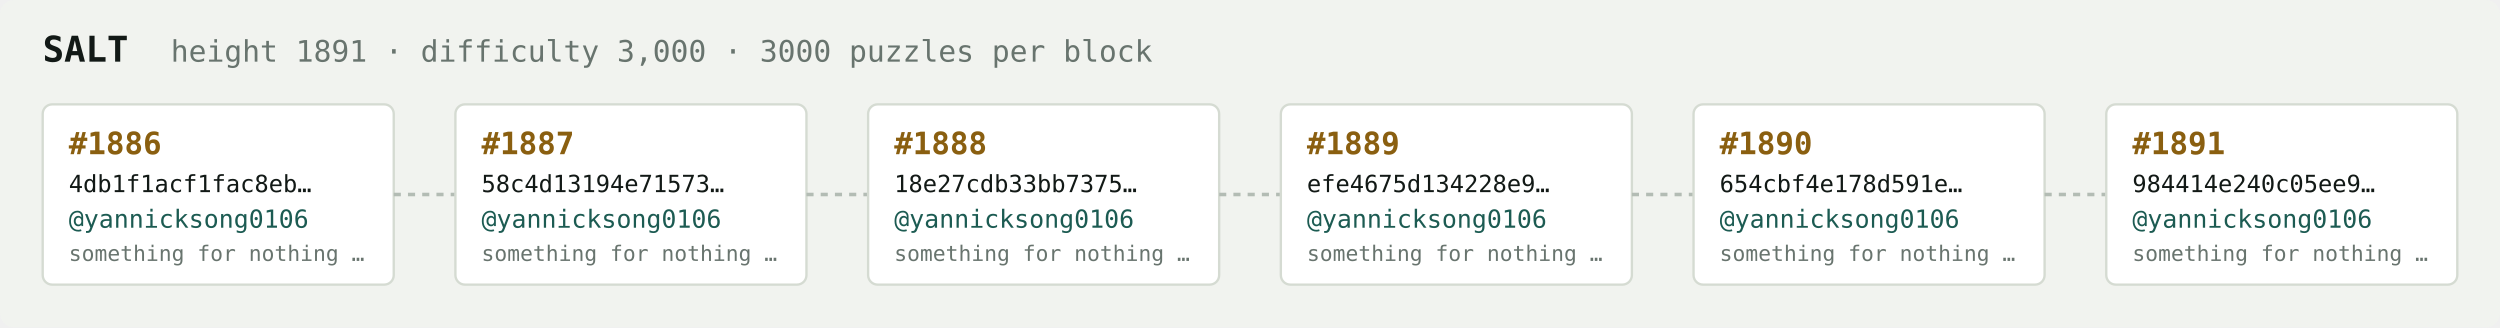
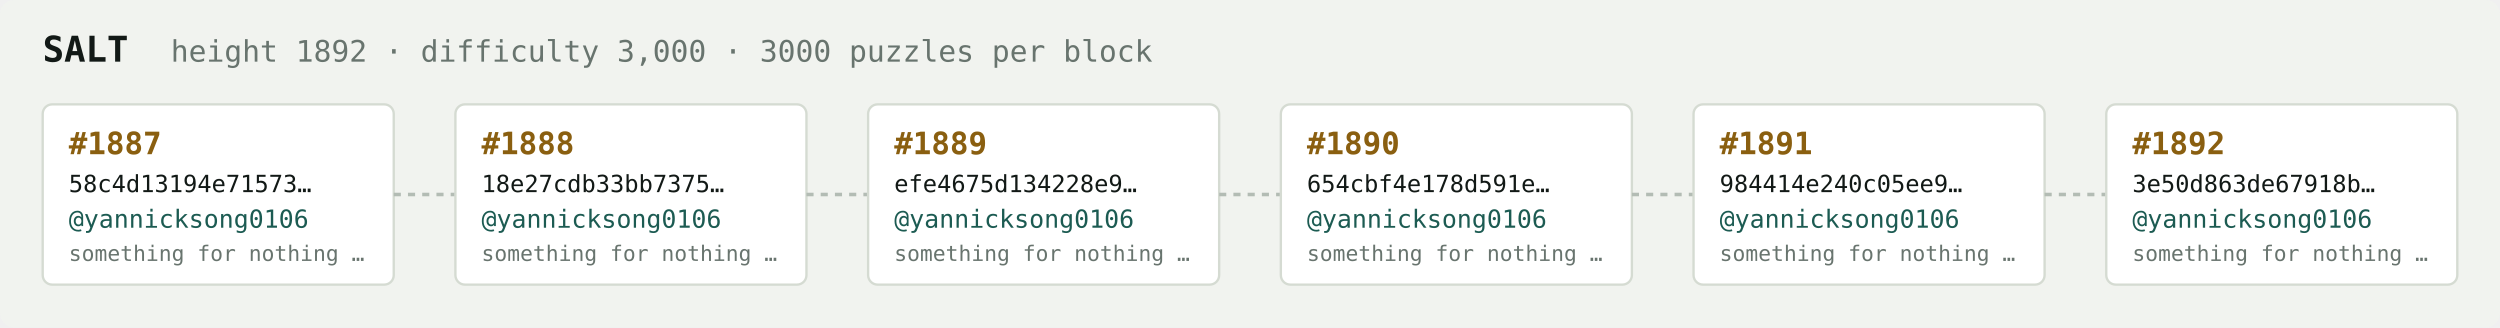
<svg xmlns="http://www.w3.org/2000/svg" width="1054" height="138" viewBox="0 0 1054 138" font-family="ui-monospace,SFMono-Regular,Menlo,monospace">
  <rect fill="#f1f3ef" width="1054" height="138" rx="6" />
  <text x="18" y="26" fill="#121916" font-size="15" font-weight="700">SALT</text>
-   <text x="72" y="26" fill="#68746e" font-size="12.5">height 1891 · difficulty 3,000 · 3000 puzzles per block</text>
+   <text x="72" y="26" fill="#68746e" font-size="12.5">height 1892 · difficulty 3,000 · 3000 puzzles per block</text>
  <rect x="18" y="44" width="148" height="76" rx="4" fill="#ffffff" stroke="#d5dbd2" stroke-width="1" />
-   <text x="29" y="65" fill="#8a5f10" font-size="13" font-weight="700">#1886</text>
-   <text x="29" y="81" fill="#121916" font-size="10">4db1f1acf1fac8eb…</text>
+   <text x="29" y="65" fill="#8a5f10" font-size="13" font-weight="700">#1887</text>
+   <text x="29" y="81" fill="#121916" font-size="10">58c4d13194e71573…</text>
  <text x="29" y="96" fill="#1c5b52" font-size="10.5">@yannicksong0106</text>
  <text x="29" y="110" fill="#68746e" font-size="9">something for nothing …</text>
  <line x1="166" y1="82.0" x2="192" y2="82.0" stroke="#b3bcb4" stroke-width="1.5" stroke-dasharray="3 3" />
  <rect x="192" y="44" width="148" height="76" rx="4" fill="#ffffff" stroke="#d5dbd2" stroke-width="1" />
-   <text x="203" y="65" fill="#8a5f10" font-size="13" font-weight="700">#1887</text>
-   <text x="203" y="81" fill="#121916" font-size="10">58c4d13194e71573…</text>
+   <text x="203" y="65" fill="#8a5f10" font-size="13" font-weight="700">#1888</text>
+   <text x="203" y="81" fill="#121916" font-size="10">18e27cdb33bb7375…</text>
  <text x="203" y="96" fill="#1c5b52" font-size="10.5">@yannicksong0106</text>
  <text x="203" y="110" fill="#68746e" font-size="9">something for nothing …</text>
  <line x1="340" y1="82.0" x2="366" y2="82.0" stroke="#b3bcb4" stroke-width="1.5" stroke-dasharray="3 3" />
  <rect x="366" y="44" width="148" height="76" rx="4" fill="#ffffff" stroke="#d5dbd2" stroke-width="1" />
-   <text x="377" y="65" fill="#8a5f10" font-size="13" font-weight="700">#1888</text>
-   <text x="377" y="81" fill="#121916" font-size="10">18e27cdb33bb7375…</text>
+   <text x="377" y="65" fill="#8a5f10" font-size="13" font-weight="700">#1889</text>
+   <text x="377" y="81" fill="#121916" font-size="10">efe4675d134228e9…</text>
  <text x="377" y="96" fill="#1c5b52" font-size="10.5">@yannicksong0106</text>
  <text x="377" y="110" fill="#68746e" font-size="9">something for nothing …</text>
  <line x1="514" y1="82.0" x2="540" y2="82.0" stroke="#b3bcb4" stroke-width="1.5" stroke-dasharray="3 3" />
  <rect x="540" y="44" width="148" height="76" rx="4" fill="#ffffff" stroke="#d5dbd2" stroke-width="1" />
-   <text x="551" y="65" fill="#8a5f10" font-size="13" font-weight="700">#1889</text>
-   <text x="551" y="81" fill="#121916" font-size="10">efe4675d134228e9…</text>
+   <text x="551" y="65" fill="#8a5f10" font-size="13" font-weight="700">#1890</text>
+   <text x="551" y="81" fill="#121916" font-size="10">654cbf4e178d591e…</text>
  <text x="551" y="96" fill="#1c5b52" font-size="10.5">@yannicksong0106</text>
  <text x="551" y="110" fill="#68746e" font-size="9">something for nothing …</text>
  <line x1="688" y1="82.0" x2="714" y2="82.0" stroke="#b3bcb4" stroke-width="1.5" stroke-dasharray="3 3" />
  <rect x="714" y="44" width="148" height="76" rx="4" fill="#ffffff" stroke="#d5dbd2" stroke-width="1" />
-   <text x="725" y="65" fill="#8a5f10" font-size="13" font-weight="700">#1890</text>
-   <text x="725" y="81" fill="#121916" font-size="10">654cbf4e178d591e…</text>
+   <text x="725" y="65" fill="#8a5f10" font-size="13" font-weight="700">#1891</text>
+   <text x="725" y="81" fill="#121916" font-size="10">984414e240c05ee9…</text>
  <text x="725" y="96" fill="#1c5b52" font-size="10.5">@yannicksong0106</text>
  <text x="725" y="110" fill="#68746e" font-size="9">something for nothing …</text>
  <line x1="862" y1="82.0" x2="888" y2="82.0" stroke="#b3bcb4" stroke-width="1.5" stroke-dasharray="3 3" />
  <rect x="888" y="44" width="148" height="76" rx="4" fill="#ffffff" stroke="#d5dbd2" stroke-width="1" />
-   <text x="899" y="65" fill="#8a5f10" font-size="13" font-weight="700">#1891</text>
-   <text x="899" y="81" fill="#121916" font-size="10">984414e240c05ee9…</text>
+   <text x="899" y="65" fill="#8a5f10" font-size="13" font-weight="700">#1892</text>
+   <text x="899" y="81" fill="#121916" font-size="10">3e50d863de67918b…</text>
  <text x="899" y="96" fill="#1c5b52" font-size="10.5">@yannicksong0106</text>
  <text x="899" y="110" fill="#68746e" font-size="9">something for nothing …</text>
</svg>
